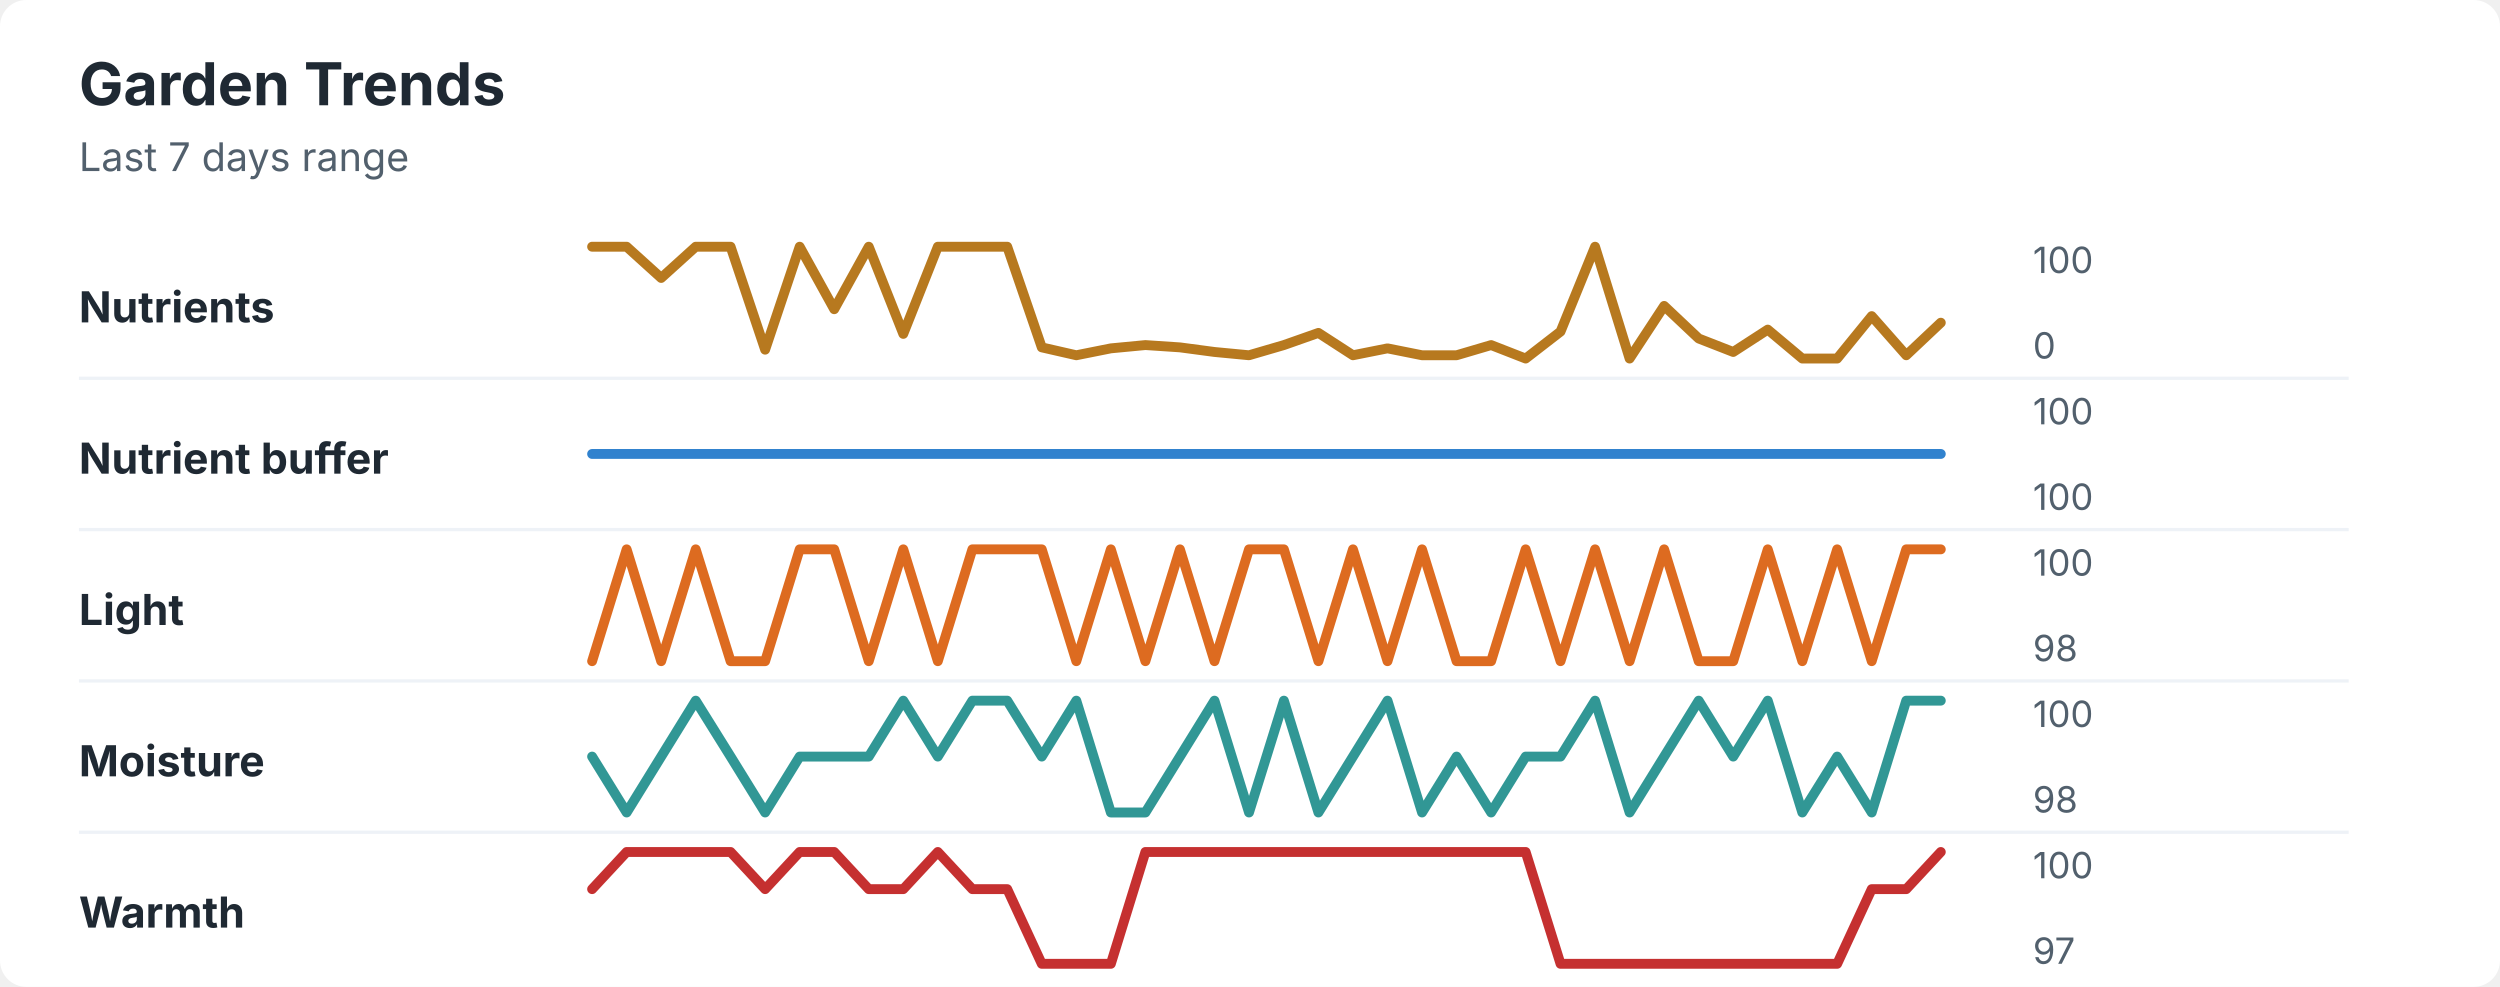
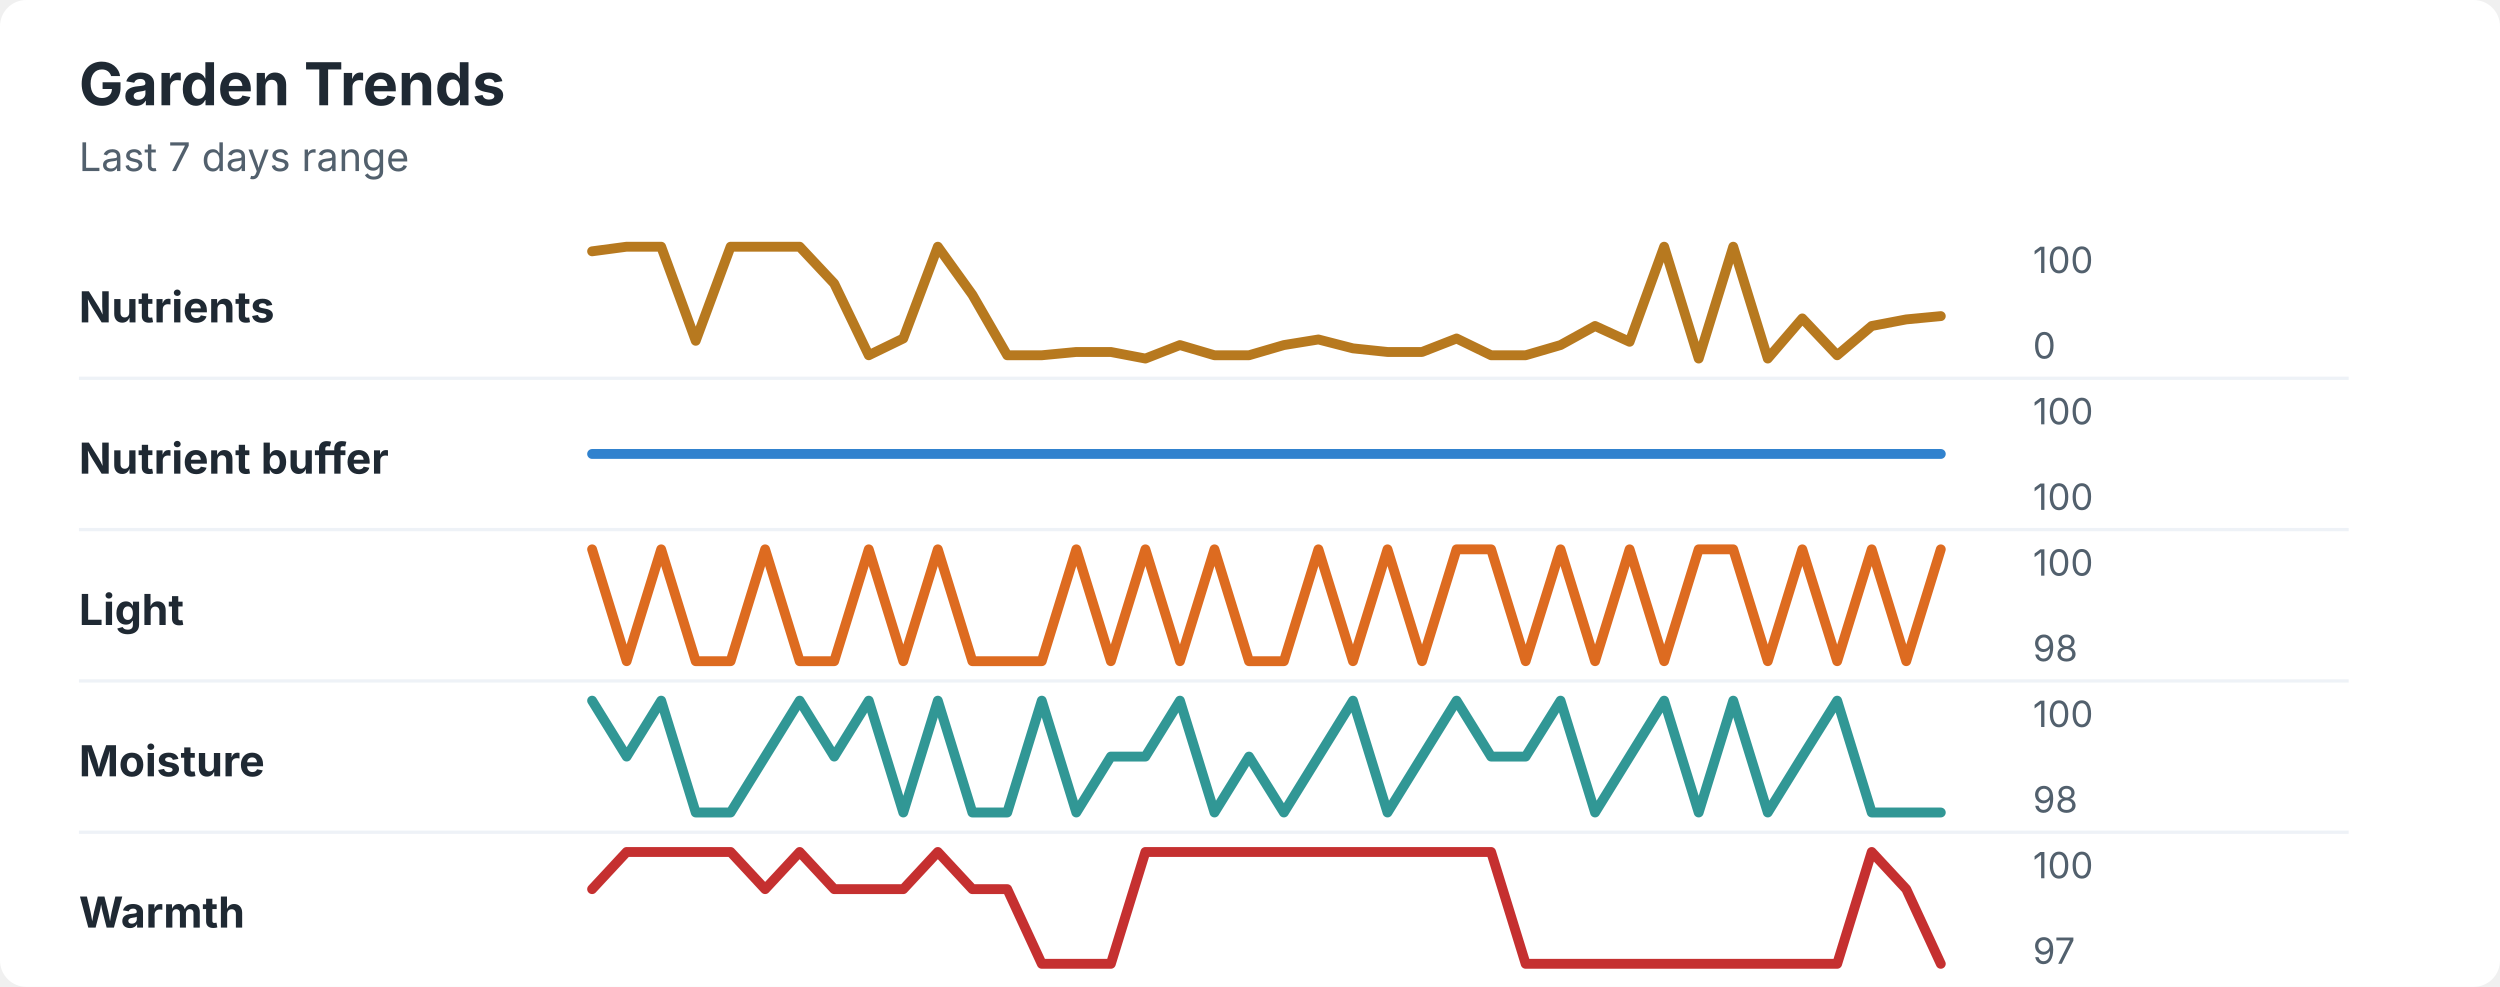
<svg xmlns="http://www.w3.org/2000/svg" width="760" height="300" viewBox="0 0 760 300" role="img" aria-labelledby="title desc">
  <rect width="760" height="300" rx="8" fill="#ffffff" />
  <style>
    text { font-family: -apple-system, BlinkMacSystemFont, "Segoe UI", sans-serif; }
    .title { font-size: 18px; font-weight: 700; fill: #1f2933; }
    .subtitle { font-size: 12px; fill: #52606d; }
    .label { font-size: 13px; font-weight: 650; fill: #1f2933; }
    .axis-value { font-size: 11px; fill: #52606d; }
    .separator { stroke: #eef2f7; stroke-width: 1; }
  </style>
  <text x="24" y="32" class="title">Garden Trends</text>
  <text x="24" y="52" class="subtitle">Last 7 days range</text>
  <text x="24" y="98" class="label">Nutrients</text>
-   <polyline points="180.0,75.0 190.5,75.0 201.0,84.5 211.5,75.0 222.1,75.0 232.6,106.3 243.1,75.0 253.6,94.0 264.1,75.0 274.6,101.5 285.1,75.0 295.6,75.0 306.2,75.0 316.7,105.6 327.2,108.0 337.7,105.9 348.2,104.9 358.7,105.6 369.2,107.0 379.7,108.0 390.3,104.9 400.8,101.2 411.3,108.0 421.8,105.9 432.3,108.0 442.8,108.0 453.3,104.9 463.8,109.0 474.4,100.8 484.9,75.0 495.4,109.0 505.9,93.0 516.4,102.9 526.9,107.0 537.4,100.2 547.9,109.0 558.5,109.0 569.0,96.1 579.5,108.0 590.0,98.1 " fill="none" stroke="#b7791f" stroke-width="3" stroke-linecap="round" stroke-linejoin="round" />
+   <polyline points="180.0,76.4 190.5,75.0 201.0,75.0 211.5,103.6 222.1,75.0 232.6,75.0 243.1,75.0 253.6,86.2 264.1,108.0 274.6,102.9 285.1,75.0 295.6,89.6 306.2,108.0 316.7,108.0 327.2,107.0 337.7,107.0 348.2,109.0 358.7,104.9 369.2,108.0 379.7,108.0 390.3,104.9 400.8,103.2 411.3,105.9 421.8,107.0 432.3,107.0 442.8,102.9 453.3,108.0 463.8,108.0 474.4,104.9 484.9,99.1 495.4,103.9 505.9,75.0 516.4,109.0 526.9,75.0 537.4,109.0 547.9,96.8 558.5,108.0 569.0,99.1 579.5,97.1 590.0,96.1 " fill="none" stroke="#b7791f" stroke-width="3" stroke-linecap="round" stroke-linejoin="round" />
  <text x="618" y="83" class="axis-value">100</text>
  <text x="618" y="109" class="axis-value">0</text>
  <line x1="24" y1="115.0" x2="714" y2="115.0" class="separator" />
  <text x="24" y="144" class="label">Nutrient buffer</text>
  <polyline points="180.0,138.0 190.5,138.0 201.0,138.0 211.5,138.0 222.1,138.0 232.6,138.0 243.1,138.0 253.6,138.0 264.1,138.0 274.6,138.0 285.1,138.0 295.6,138.0 306.2,138.0 316.7,138.0 327.2,138.0 337.7,138.0 348.2,138.0 358.7,138.0 369.2,138.0 379.7,138.0 390.3,138.0 400.8,138.0 411.3,138.0 421.8,138.0 432.3,138.0 442.8,138.0 453.3,138.0 463.8,138.0 474.4,138.0 484.9,138.0 495.4,138.0 505.9,138.0 516.4,138.0 526.9,138.0 537.4,138.0 547.9,138.0 558.5,138.0 569.0,138.0 579.5,138.0 590.0,138.0 " fill="none" stroke="#3182ce" stroke-width="3" stroke-linecap="round" stroke-linejoin="round" />
  <text x="618" y="129" class="axis-value">100</text>
  <text x="618" y="155" class="axis-value">100</text>
  <line x1="24" y1="161.0" x2="714" y2="161.0" class="separator" />
  <text x="24" y="190" class="label">Light</text>
-   <polyline points="180.0,201.0 190.5,167.0 201.0,201.0 211.5,167.0 222.1,201.0 232.6,201.0 243.1,167.0 253.6,167.0 264.1,201.0 274.6,167.0 285.1,201.0 295.6,167.0 306.2,167.0 316.7,167.0 327.2,201.0 337.7,167.0 348.2,201.0 358.7,167.0 369.2,201.0 379.7,167.0 390.3,167.0 400.8,201.0 411.3,167.0 421.8,201.0 432.3,167.0 442.8,201.0 453.3,201.0 463.8,167.0 474.4,201.0 484.9,167.0 495.4,201.0 505.9,167.0 516.4,201.0 526.9,201.0 537.4,167.0 547.9,201.0 558.5,167.0 569.0,201.0 579.5,167.0 590.0,167.0 " fill="none" stroke="#dd6b20" stroke-width="3" stroke-linecap="round" stroke-linejoin="round" />
+   <polyline points="180.0,167.0 190.5,201.0 201.0,167.0 211.5,201.0 222.1,201.0 232.6,167.0 243.1,201.0 253.6,201.0 264.1,167.0 274.6,201.0 285.1,167.0 295.6,201.0 306.2,201.0 316.7,201.0 327.2,167.0 337.7,201.0 348.2,167.0 358.7,201.0 369.2,167.0 379.7,201.0 390.3,201.0 400.8,167.0 411.3,201.0 421.8,167.0 432.3,201.0 442.8,167.0 453.3,167.0 463.8,201.0 474.4,167.0 484.9,201.0 495.4,167.0 505.9,201.0 516.4,167.0 526.9,167.0 537.4,201.0 547.9,167.0 558.5,201.0 569.0,167.0 579.5,201.0 590.0,167.0 " fill="none" stroke="#dd6b20" stroke-width="3" stroke-linecap="round" stroke-linejoin="round" />
  <text x="618" y="175" class="axis-value">100</text>
  <text x="618" y="201" class="axis-value">98</text>
  <line x1="24" y1="207.0" x2="714" y2="207.0" class="separator" />
  <text x="24" y="236" class="label">Moisture</text>
-   <polyline points="180.0,230.0 190.5,247.0 201.0,230.0 211.5,213.0 222.1,230.0 232.6,247.0 243.1,230.0 253.6,230.0 264.1,230.0 274.6,213.0 285.1,230.0 295.6,213.0 306.2,213.0 316.7,230.0 327.2,213.0 337.7,247.0 348.2,247.0 358.7,230.0 369.2,213.0 379.7,247.0 390.3,213.0 400.8,247.0 411.3,230.0 421.8,213.0 432.3,247.0 442.8,230.0 453.3,247.0 463.8,230.0 474.4,230.0 484.9,213.0 495.4,247.0 505.9,230.0 516.4,213.0 526.9,230.0 537.4,213.0 547.9,247.0 558.5,230.0 569.0,247.0 579.5,213.0 590.0,213.0 " fill="none" stroke="#319795" stroke-width="3" stroke-linecap="round" stroke-linejoin="round" />
+   <polyline points="180.0,213.0 190.5,230.0 201.0,213.0 211.5,247.0 222.1,247.0 232.6,230.0 243.1,213.0 253.6,230.0 264.1,213.0 274.6,247.0 285.1,213.0 295.6,247.0 306.2,247.0 316.7,213.0 327.2,247.0 337.7,230.0 348.2,230.0 358.7,213.0 369.2,247.0 379.7,230.0 390.3,247.0 400.8,230.0 411.3,213.0 421.8,247.0 432.3,230.0 442.8,213.0 453.3,230.0 463.8,230.0 474.4,213.0 484.9,247.0 495.4,230.0 505.9,213.0 516.4,247.0 526.9,213.0 537.4,247.0 547.9,230.0 558.5,213.0 569.0,247.0 579.5,247.0 590.0,247.0 " fill="none" stroke="#319795" stroke-width="3" stroke-linecap="round" stroke-linejoin="round" />
  <text x="618" y="221" class="axis-value">100</text>
  <text x="618" y="247" class="axis-value">98</text>
  <line x1="24" y1="253.0" x2="714" y2="253.0" class="separator" />
  <text x="24" y="282" class="label">Warmth</text>
-   <polyline points="180.0,270.3 190.5,259.0 201.0,259.0 211.5,259.0 222.1,259.0 232.6,270.3 243.1,259.0 253.6,259.0 264.1,270.3 274.6,270.3 285.1,259.0 295.6,270.3 306.2,270.3 316.7,293.0 327.2,293.0 337.7,293.0 348.2,259.0 358.7,259.0 369.2,259.0 379.7,259.0 390.3,259.0 400.8,259.0 411.3,259.0 421.8,259.0 432.3,259.0 442.8,259.0 453.3,259.0 463.8,259.0 474.4,293.0 484.9,293.0 495.4,293.0 505.9,293.0 516.4,293.0 526.9,293.0 537.4,293.0 547.9,293.0 558.5,293.0 569.0,270.3 579.5,270.3 590.0,259.0 " fill="none" stroke="#c53030" stroke-width="3" stroke-linecap="round" stroke-linejoin="round" />
+   <polyline points="180.0,270.3 190.5,259.0 201.0,259.0 211.5,259.0 222.1,259.0 232.6,270.3 243.1,259.0 253.6,270.3 264.1,270.3 274.6,270.3 285.1,259.0 295.6,270.3 306.2,270.3 316.7,293.0 327.2,293.0 337.7,293.0 348.2,259.0 358.7,259.0 369.2,259.0 379.7,259.0 390.3,259.0 400.8,259.0 411.3,259.0 421.8,259.0 432.3,259.0 442.8,259.0 453.3,259.0 463.8,293.0 474.4,293.0 484.9,293.0 495.4,293.0 505.9,293.0 516.4,293.0 526.9,293.0 537.4,293.0 547.9,293.0 558.5,293.0 569.0,259.0 579.5,270.3 590.0,293.0 " fill="none" stroke="#c53030" stroke-width="3" stroke-linecap="round" stroke-linejoin="round" />
  <text x="618" y="267" class="axis-value">100</text>
  <text x="618" y="293" class="axis-value">97</text>
</svg>
